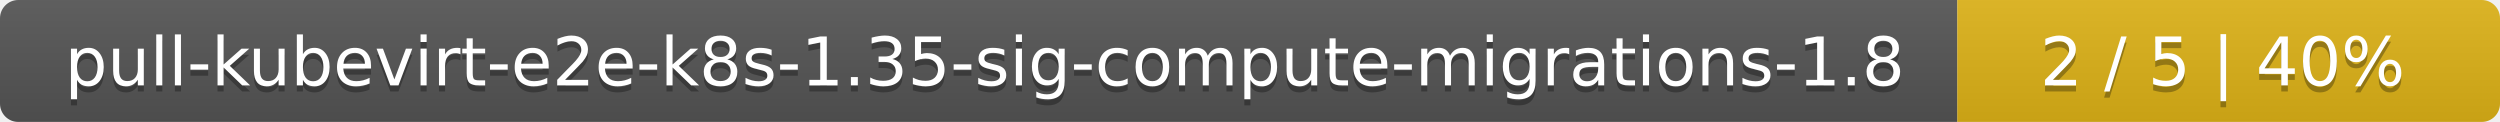
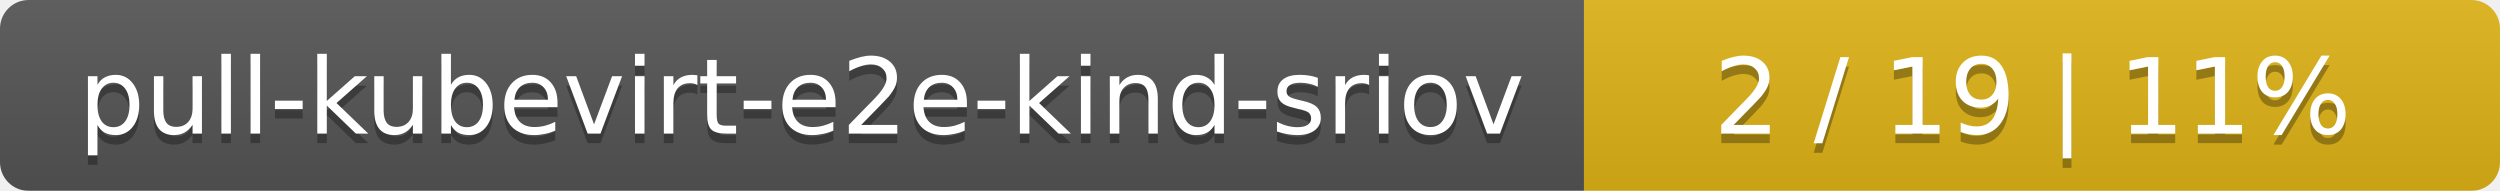
- <svg xmlns="http://www.w3.org/2000/svg" width="410" height="20">
+ <svg xmlns="http://www.w3.org/2000/svg" width="262" height="20">
  <linearGradient id="smooth" x2="0" y2="100%">
    <stop offset="0" stop-color="#bbb" stop-opacity=".1" />
    <stop offset="1" stop-opacity=".1" />
  </linearGradient>
  <mask id="round">
-     <rect width="410" height="20" rx="3" fill="#fff" />
+     <rect width="262" height="20" rx="3" fill="#fff" />
  </mask>
  <g mask="url(#round)">
-     <rect width="321" height="20" fill="#555" />
-     <rect x="321" width="89" height="20" fill="#dfb317" />
-     <rect width="410" height="20" fill="url(#smooth)" />
+     <rect width="166" height="20" fill="#555" />
+     <rect x="166" width="96" height="20" fill="#dfb317" />
+     <rect width="262" height="20" fill="url(#smooth)" />
  </g>
  <g fill="#fff" text-anchor="middle" font-family="DejaVu Sans,Verdana,Geneva,sans-serif" font-size="11">
-     <text x="161.5" y="15" fill="#010101" fill-opacity=".3">pull-kubevirt-e2e-k8s-1.35-sig-compute-migrations-1.8</text>
-     <text x="161.5" y="14">pull-kubevirt-e2e-k8s-1.35-sig-compute-migrations-1.8</text>
-     <text x="364.5" y="15" fill="#010101" fill-opacity=".3">2 / 5    |    40%</text>
-     <text x="364.5" y="14">2 / 5    |    40%</text>
+     <text x="84" y="15" fill="#010101" fill-opacity=".3">pull-kubevirt-e2e-kind-sriov</text>
+     <text x="84" y="14">pull-kubevirt-e2e-kind-sriov</text>
+     <text x="213" y="15" fill="#010101" fill-opacity=".3">2 / 19    |    11%</text>
+     <text x="213" y="14">2 / 19    |    11%</text>
  </g>
</svg>
